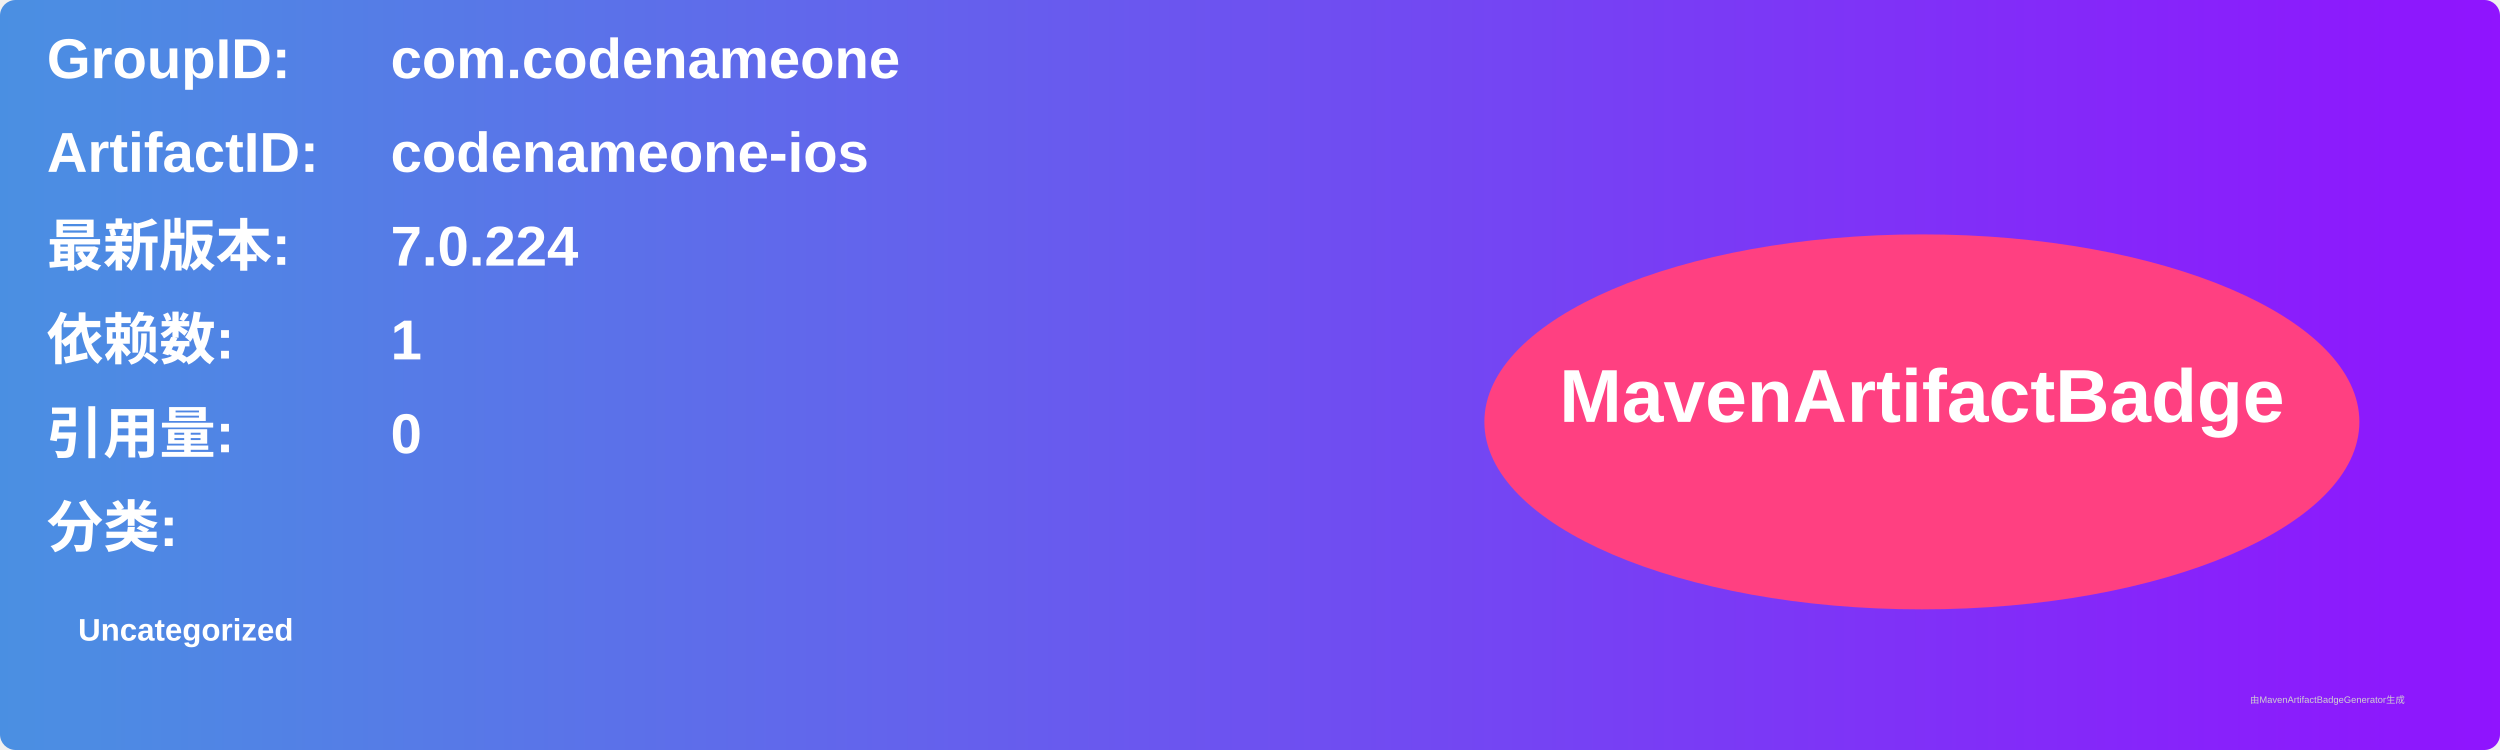
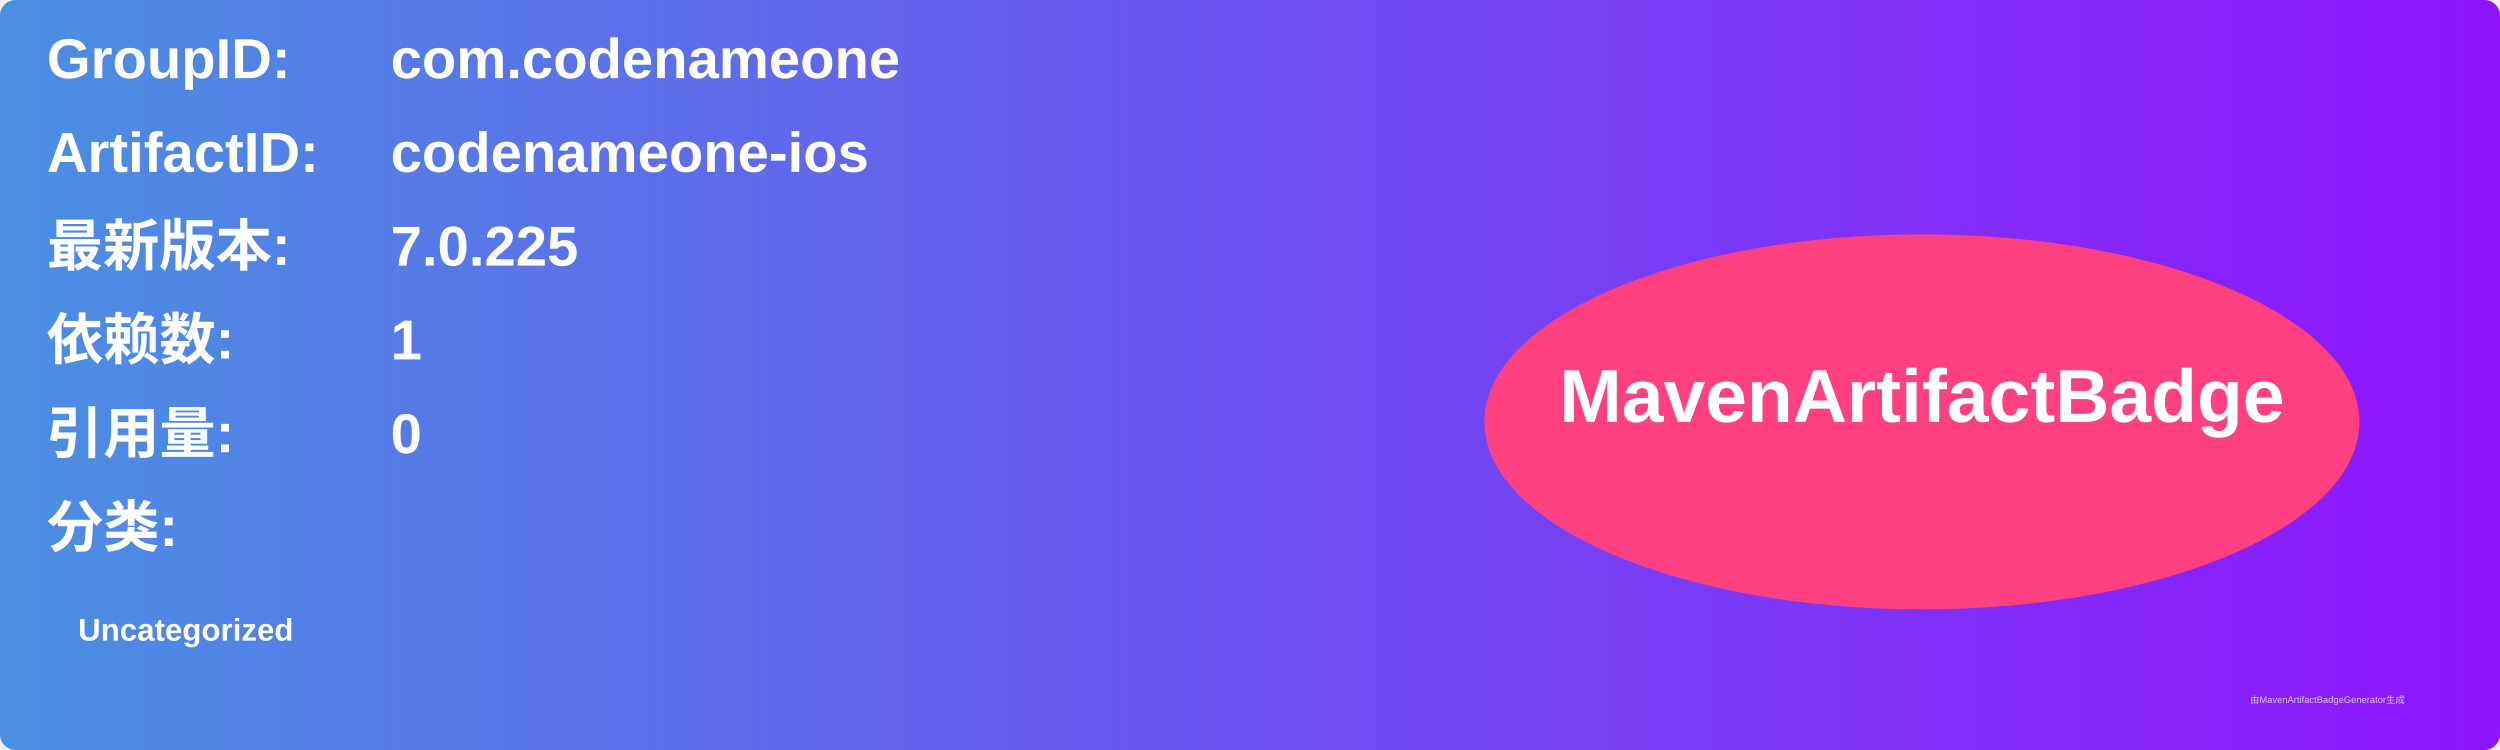
<svg xmlns="http://www.w3.org/2000/svg" width="800" height="240" viewBox="0 0 800 240">
  <linearGradient id="grad" x1="0%" y1="0%" x2="100%" y2="0%">
    <stop offset="0%" stop-color="#4a90e2" />
    <stop offset="100%" stop-color="#9013fe" />
  </linearGradient>
  <rect width="100%" height="100%" rx="5" ry="5" fill="url(#grad)" />
  <g transform="translate(15, 15)">
    <text x="0" y="10" font-family="Arial" font-size="18" fill="white" font-weight="bold" width="260">GroupID:</text>
    <text x="110" y="10" font-family="Arial" font-size="18" fill="white" font-weight="bold" width="460">com.codenameone</text>
    <text x="0" y="40" font-family="Arial" font-size="18" fill="white" font-weight="bold" width="260">ArtifactID:</text>
    <text x="110" y="40" font-family="Arial" font-size="18" fill="white" font-weight="bold" width="460">codenameone-ios</text>
    <text x="0" y="70" font-family="Arial" font-size="18" fill="white" font-weight="bold">最新版本:</text>
    <text x="110" y="70" font-family="Arial" font-size="18" fill="white" font-weight="bold">
-       <tspan font-weight="bold">7.0.224</tspan>
+       <tspan font-weight="bold">7.0.225</tspan>
    </text>
    <text x="0" y="100" font-family="Arial" font-size="18" fill="white" font-weight="bold">依赖数: </text>
    <text x="110" y="100" font-family="Arial" font-size="18" fill="white">
      <tspan font-weight="bold">1</tspan>
    </text>
    <text x="0" y="130" font-family="Arial" font-size="18" fill="white" font-weight="bold">引用量: </text>
    <text x="110" y="130" font-family="Arial" font-size="18" fill="white">
      <tspan font-weight="bold">0</tspan>
    </text>
    <text x="0" y="160" font-family="Arial" font-size="18" fill="white" font-weight="bold">分类:</text>
    <text x="10" y="190" font-family="Arial" font-size="10" fill="white">
      <tspan font-weight="bold">Uncategorized</tspan>
    </text>
    <ellipse cx="600" cy="120" rx="140" ry="60" fill="#ff4081" />
    <text x="600" y="120" text-anchor="middle" font-family="Arial" font-size="24" fill="white" font-weight="bold">MavenArtifactBadge</text>
  </g>
  <text x="720" y="225" font-family="Arial" font-size="3" fill="#d0d0d0">由MavenArtifactBadgeGenerator生成</text>
</svg>
